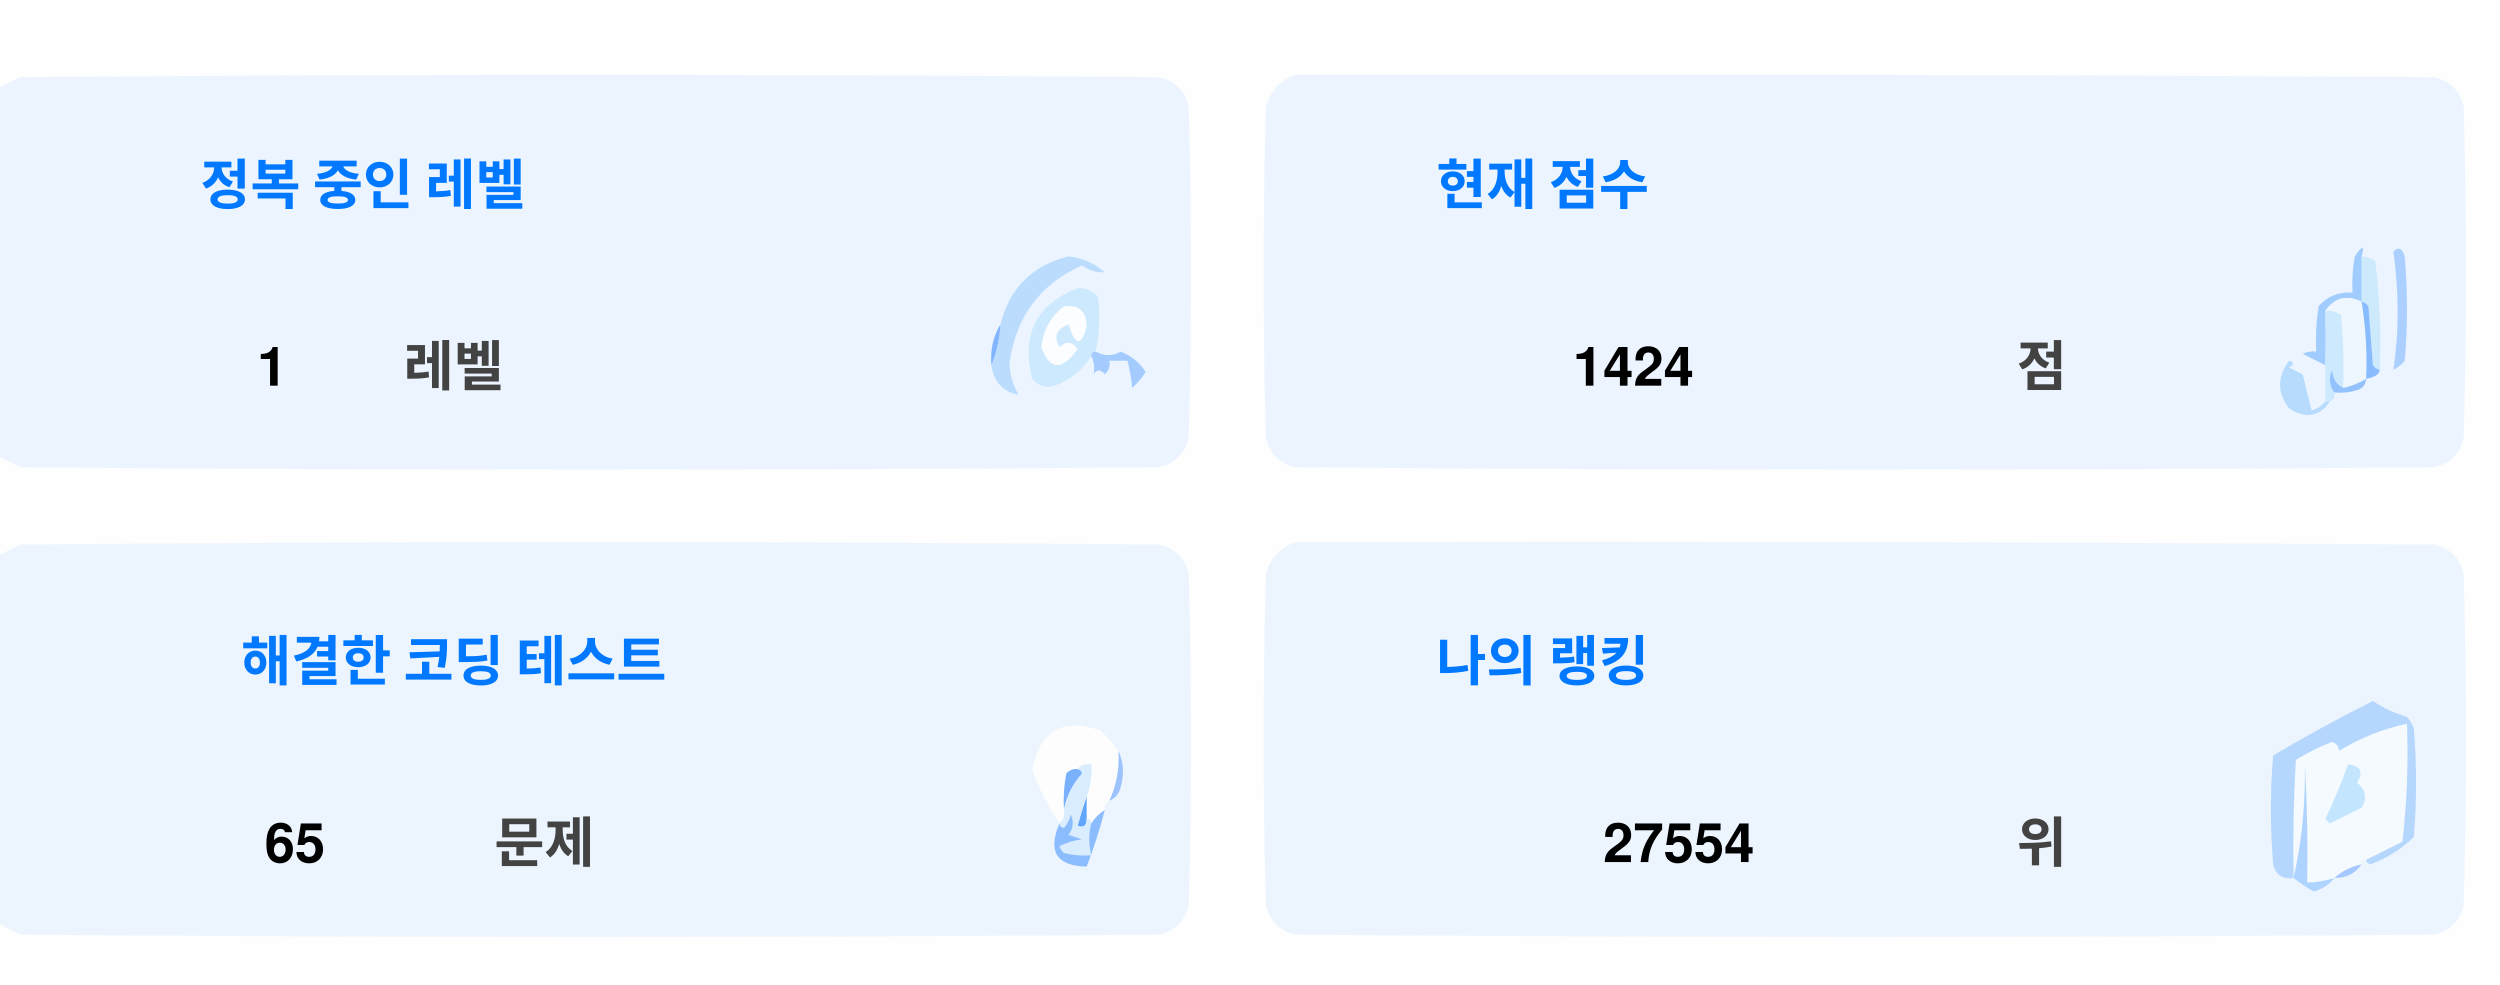
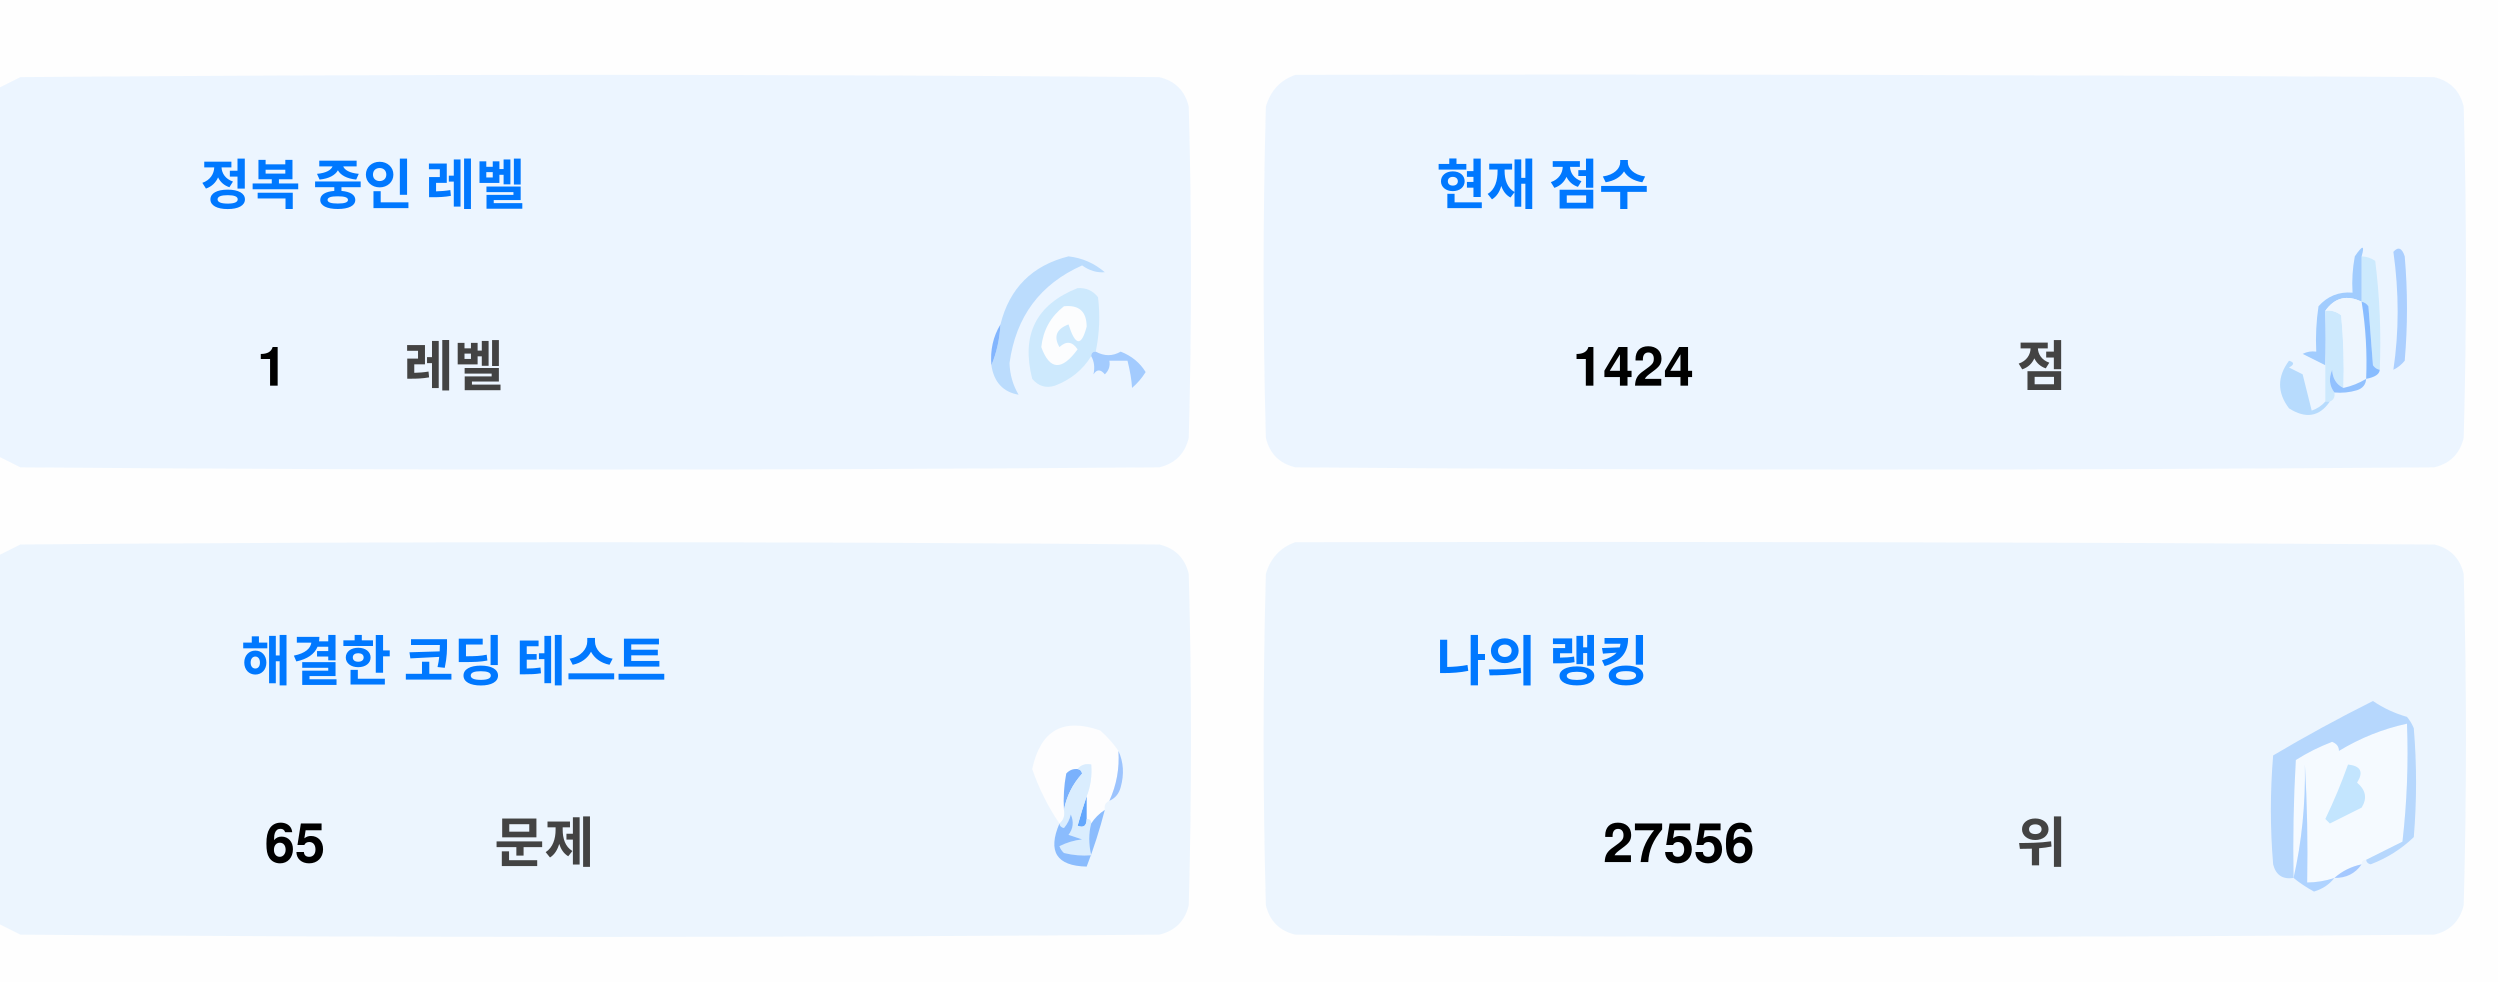
<svg xmlns="http://www.w3.org/2000/svg" version="1.1" width="551px" height="217px" style="shape-rendering:geometricPrecision; text-rendering:geometricPrecision; image-rendering:optimizeQuality; fill-rule:evenodd; clip-rule:evenodd">
  <style>.title {fill: #434343;font-size: 1rem;line-height: 1.5rem;font-weight: bold;font-family: -apple-system, BlinkMacSystemFont, Segoe UI, Helvetica, Arial, sans-serif, Apple Color Emoji, Segoe UI Emoji;}.desc {fill: #434343;font-size: 2.5rem;font-weight: bold;line-height: 1.5rem;font-family: -apple-system, BlinkMacSystemFont, Segoe UI, Helvetica, Arial, sans-serif, Apple Color Emoji, Segoe UI Emoji;}.desc-2 {fill: #434343;font-size: 1rem;font-weight: bold;line-height: 1.5rem;font-family: -apple-system, BlinkMacSystemFont, Segoe UI, Helvetica, Arial, sans-serif, Apple Color Emoji, Segoe UI Emoji;}.text, .desc {animation: twinkling 4s ease-in-out infinite;}@keyframes twinkling {40% { opacity: 1; }50% { opacity: 0.5; }60% { opacity: 1; }70% { opacity: 0.5; }80% { opacity: 1; }}</style>
  <g>
    <path style="opacity:1" fill="#fefefe" d="M -0.5,-0.5 C 183.167,-0.5 366.833,-0.5 550.5,-0.5C 550.5,71.833 550.5,144.167 550.5,216.5C 366.833,216.5 183.167,216.5 -0.5,216.5C -0.5,212.167 -0.5,207.833 -0.5,203.5C 1.14,204.32 2.807,205.153 4.5,206C 88.167,206.667 171.833,206.667 255.5,206C 259,205.167 261.167,203 262,199.5C 262.667,175.167 262.667,150.833 262,126.5C 261.167,123 259,120.833 255.5,120C 171.833,119.333 88.167,119.333 4.5,120C 2.807,120.847 1.14,121.68 -0.5,122.5C -0.5,115.167 -0.5,107.833 -0.5,100.5C 1.14,101.32 2.807,102.153 4.5,103C 88.167,103.667 171.833,103.667 255.5,103C 259,102.167 261.167,100 262,96.5C 262.667,72.167 262.667,47.833 262,23.5C 261.167,20 259,17.833 255.5,17C 171.833,16.333 88.167,16.333 4.5,17C 2.807,17.847 1.14,18.68 -0.5,19.5C -0.5,12.833 -0.5,6.167 -0.5,-0.5 Z" />
  </g>
  <g>
    <path style="opacity:1" fill="#ecf5ff" d="M -0.5,100.5 C -0.5,73.5 -0.5,46.5 -0.5,19.5C 1.14,18.68 2.807,17.847 4.5,17C 88.167,16.333 171.833,16.333 255.5,17C 259,17.833 261.167,20 262,23.5C 262.667,47.833 262.667,72.167 262,96.5C 261.167,100 259,102.167 255.5,103C 171.833,103.667 88.167,103.667 4.5,103C 2.807,102.153 1.14,101.32 -0.5,100.5 Z" />
  </g>
  <g>
    <path style="opacity:1" fill="#ecf5ff" d="M 285.5,16.5 C 369.167,16.333 452.834,16.5 536.5,17C 540,17.833 542.167,20 543,23.5C 543.667,47.833 543.667,72.167 543,96.5C 542.167,100 540,102.167 536.5,103C 452.833,103.667 369.167,103.667 285.5,103C 282,102.167 279.833,100 279,96.5C 278.333,72.167 278.333,47.833 279,23.5C 280.018,19.985 282.185,17.652 285.5,16.5 Z" />
  </g>
  <g>
    <path style="opacity:1" fill="#cdeafd" d="M 520.5,56.5 C 521.583,56.539 522.583,56.873 523.5,57.5C 524.498,65.472 524.831,73.472 524.5,81.5C 523.883,81.389 523.383,81.056 523,80.5C 522.667,76.167 522.333,71.833 522,67.5C 521.617,66.944 521.117,66.611 520.5,66.5C 520.5,63.167 520.5,59.833 520.5,56.5 Z" />
  </g>
  <g>
    <path style="opacity:1" fill="#abcfff" d="M 527.5,55.5 C 528.566,54.308 529.399,54.641 530,56.5C 530.667,64.167 530.667,71.833 530,79.5C 529.311,80.357 528.478,81.023 527.5,81.5C 528.758,73.08 528.758,64.414 527.5,55.5 Z" />
  </g>
  <g>
    <path style="opacity:1" fill="#bbdcfd" d="M 218.5,80.5 C 219.657,77.727 220.324,74.727 220.5,71.5C 222.49,63.51 227.49,58.51 235.5,56.5C 238.528,56.847 241.194,58.014 243.5,60C 241.744,60.141 240.078,59.641 238.5,58.5C 229.247,62.607 223.914,69.773 222.5,80C 222.565,82.526 223.232,84.859 224.5,87C 221.07,86.397 219.07,84.231 218.5,80.5 Z" />
  </g>
  <g>
    <path style="opacity:1" fill="#cde9fd" d="M 241.5,77.5 C 240.833,77.5 240.5,77.833 240.5,78.5C 238.628,81.529 235.961,83.695 232.5,85C 230.536,85.624 228.869,85.124 227.5,83.5C 225.021,73.791 228.354,67.124 237.5,63.5C 239.374,63.39 240.874,64.056 242,65.5C 242.497,69.524 242.331,73.524 241.5,77.5 Z" />
  </g>
  <g>
    <path style="opacity:1" fill="#fcfdfe" d="M 234.5,67.5 C 237.826,67.162 239.493,68.662 239.5,72C 238.334,76.434 237,76.267 235.5,71.5C 232.832,72.515 232.166,74.182 233.5,76.5C 235.017,75.089 236.351,75.256 237.5,77C 234.006,81.771 231.34,81.605 229.5,76.5C 229.904,72.771 231.571,69.771 234.5,67.5 Z" />
  </g>
  <g>
    <path style="opacity:1" fill="#a1ccfe" d="M 520.5,56.5 C 520.5,59.833 520.5,63.167 520.5,66.5C 517.238,64.922 514.572,65.589 512.5,68.5C 512.617,72.81 512.617,76.81 512.5,80.5C 510.86,79.68 509.193,78.847 507.5,78C 508.448,77.517 509.448,77.35 510.5,77.5C 510.335,74.15 510.502,70.817 511,67.5C 512.995,65.253 515.495,64.253 518.5,64.5C 518.336,61.813 518.503,59.146 519,56.5C 520.731,53.969 521.231,53.969 520.5,56.5 Z" />
  </g>
  <g>
    <path style="opacity:1" fill="#cde9fd" d="M 512.5,68.5 C 513.822,68.33 514.989,68.663 516,69.5C 516.499,74.823 516.666,80.156 516.5,85.5C 514.955,84.77 514.122,83.437 514,81.5C 513.22,83.387 513.387,85.054 514.5,86.5C 514.672,87.492 514.338,88.158 513.5,88.5C 513.167,88.5 512.833,88.5 512.5,88.5C 512.5,85.833 512.5,83.167 512.5,80.5C 512.617,76.81 512.617,72.81 512.5,68.5 Z" />
  </g>
  <g>
    <path style="opacity:1" fill="#eef6fe" d="M 520.5,66.5 C 521.407,72.106 521.74,77.773 521.5,83.5C 519.95,84.441 518.284,85.108 516.5,85.5C 516.666,80.156 516.499,74.823 516,69.5C 514.989,68.663 513.822,68.33 512.5,68.5C 514.572,65.589 517.238,64.922 520.5,66.5 Z" />
  </g>
  <g>
    <path style="opacity:1" fill="#88bcff" d="M 520.5,66.5 C 521.117,66.611 521.617,66.944 522,67.5C 522.333,71.833 522.667,76.167 523,80.5C 523.383,81.056 523.883,81.389 524.5,81.5C 524.445,82.469 523.445,83.136 521.5,83.5C 521.74,77.773 521.407,72.106 520.5,66.5 Z" />
  </g>
  <g>
    <path style="opacity:1" fill="#82b5fe" d="M 220.5,71.5 C 220.324,74.727 219.657,77.727 218.5,80.5C 218.215,77.171 218.882,74.171 220.5,71.5 Z" />
  </g>
  <g>
    <path style="opacity:1" fill="#a3cbfe" d="M 240.5,78.5 C 240.5,77.833 240.833,77.5 241.5,77.5C 243.391,78.536 245.224,78.536 247,77.5C 249.391,78.429 251.225,79.929 252.5,82C 251.681,83.319 250.681,84.486 249.5,85.5C 249.409,83.777 249.075,81.777 248.5,79.5C 247.167,79.5 245.833,79.5 244.5,79.5C 244.719,80.675 244.386,81.675 243.5,82.5C 242.575,81.359 241.741,81.359 241,82.5C 241.331,80.981 241.164,79.648 240.5,78.5 Z" />
  </g>
  <g>
    <path style="opacity:1" fill="#b7dbfd" d="M 512.5,88.5 C 512.833,88.5 513.167,88.5 513.5,88.5C 511.199,91.857 508.199,92.357 504.5,90C 501.872,86.535 501.872,83.035 504.5,79.5C 505.696,79.846 505.696,80.346 504.5,81C 505.5,81.5 506.5,82 507.5,82.5C 508.167,85.167 508.833,87.833 509.5,90.5C 510.739,90.058 511.739,89.391 512.5,88.5 Z" />
  </g>
  <g>
    <path style="opacity:1" fill="#92c1fe" d="M 516.5,85.5 C 518.284,85.108 519.95,84.441 521.5,83.5C 521.423,84.75 520.756,85.583 519.5,86C 517.866,86.493 516.199,86.66 514.5,86.5C 513.387,85.054 513.22,83.387 514,81.5C 514.122,83.437 514.955,84.77 516.5,85.5 Z" />
  </g>
  <g>
    <path style="opacity:1" fill="#ecf5fe" d="M -0.5,203.5 C -0.5,176.5 -0.5,149.5 -0.5,122.5C 1.14,121.68 2.807,120.847 4.5,120C 88.167,119.333 171.833,119.333 255.5,120C 259,120.833 261.167,123 262,126.5C 262.667,150.833 262.667,175.167 262,199.5C 261.167,203 259,205.167 255.5,206C 171.833,206.667 88.167,206.667 4.5,206C 2.807,205.153 1.14,204.32 -0.5,203.5 Z" />
  </g>
  <g>
    <path style="opacity:1" fill="#ecf5fe" d="M 285.5,119.5 C 369.167,119.333 452.834,119.5 536.5,120C 540,120.833 542.167,123 543,126.5C 543.667,150.833 543.667,175.167 543,199.5C 542.167,203 540,205.167 536.5,206C 452.833,206.667 369.167,206.667 285.5,206C 282,205.167 279.833,203 279,199.5C 278.333,175.167 278.333,150.833 279,126.5C 280.018,122.985 282.185,120.652 285.5,119.5 Z" />
  </g>
  <g>
    <path style="opacity:1" fill="#fdfdfe" d="M 246.5,165.5 C 246.758,169.367 246.092,173.034 244.5,176.5C 243.662,176.842 243.328,177.508 243.5,178.5C 242.272,179.306 241.272,180.306 240.5,181.5C 240.5,180.833 240.167,180.5 239.5,180.5C 239.5,178.833 239.5,177.167 239.5,175.5C 240.369,173.283 240.702,170.95 240.5,168.5C 239.209,168.263 238.209,168.596 237.5,169.5C 236.504,169.414 235.671,169.748 235,170.5C 234.503,173.146 234.336,175.813 234.5,178.5C 234.737,179.791 234.404,180.791 233.5,181.5C 230.986,177.806 228.986,173.806 227.5,169.5C 229.309,160.957 234.309,158.124 242.5,161C 244.07,162.397 245.404,163.897 246.5,165.5 Z" />
  </g>
  <g>
    <path style="opacity:1" fill="#f5faff" d="M 521.5,189.5 C 520.833,189.5 520.5,189.833 520.5,190.5C 518.181,190.992 516.181,191.992 514.5,193.5C 512.565,194.15 510.565,194.483 508.5,194.5C 508.666,185.827 508.5,177.16 508,168.5C 508.141,177.227 507.308,185.56 505.5,193.5C 505.334,184.827 505.5,176.16 506,167.5C 508.527,165.903 511.194,164.57 514,163.5C 515.011,163.892 515.511,164.559 515.5,165.5C 520.21,162.641 525.21,160.641 530.5,159.5C 530.831,168.192 530.498,176.859 529.5,185.5C 526.807,186.847 524.14,188.18 521.5,189.5 Z" />
  </g>
  <g>
    <path style="opacity:1" fill="#b6d7fd" d="M 521.5,189.5 C 524.14,188.18 526.807,186.847 529.5,185.5C 530.498,176.859 530.831,168.192 530.5,159.5C 525.21,160.641 520.21,162.641 515.5,165.5C 515.511,164.559 515.011,163.892 514,163.5C 511.194,164.57 508.527,165.903 506,167.5C 505.5,176.16 505.334,184.827 505.5,193.5C 503.089,193.863 501.589,192.863 501,190.5C 500.333,182.5 500.333,174.5 501,166.5C 508.173,162.246 515.507,158.246 523,154.5C 525.304,156.068 527.804,157.235 530.5,158C 531.126,158.75 531.626,159.584 532,160.5C 532.667,168.5 532.667,176.5 532,184.5C 529.292,187.111 526.125,189.111 522.5,190.5C 521.893,190.376 521.56,190.043 521.5,189.5 Z" />
  </g>
  <g>
    <path style="opacity:1" fill="#c3e5fe" d="M 517.5,168.5 C 520.317,168.801 520.984,170.134 519.5,172.5C 521.439,174.122 521.772,175.956 520.5,178C 518.167,179.167 515.833,180.333 513.5,181.5C 513.167,181.167 512.833,180.833 512.5,180.5C 514.414,176.515 516.081,172.515 517.5,168.5 Z" />
  </g>
  <g>
    <path style="opacity:1" fill="#7ab1fc" d="M 237.5,169.5 C 238.043,169.56 238.376,169.893 238.5,170.5C 236.395,172.836 235.062,175.503 234.5,178.5C 234.336,175.813 234.503,173.146 235,170.5C 235.671,169.748 236.504,169.414 237.5,169.5 Z" />
  </g>
  <g>
    <path style="opacity:1" fill="#afd3ff" d="M 514.5,193.5 C 513.378,194.947 511.878,195.947 510,196.5C 508.348,195.601 506.848,194.601 505.5,193.5C 507.308,185.56 508.141,177.227 508,168.5C 508.5,177.16 508.666,185.827 508.5,194.5C 510.565,194.483 512.565,194.15 514.5,193.5 Z" />
  </g>
  <g>
    <path style="opacity:1" fill="#9cc3fd" d="M 246.5,165.5 C 247.634,167.966 247.801,170.633 247,173.5C 246.623,174.942 245.79,175.942 244.5,176.5C 246.092,173.034 246.758,169.367 246.5,165.5 Z" />
  </g>
  <g>
    <path style="opacity:1" fill="#62a6fc" d="M 239.5,175.5 C 239.5,177.167 239.5,178.833 239.5,180.5C 239.483,182.028 238.816,182.528 237.5,182C 238.117,179.723 238.784,177.556 239.5,175.5 Z" />
  </g>
  <g>
    <path style="opacity:1" fill="#daedfe" d="M 237.5,169.5 C 238.209,168.596 239.209,168.263 240.5,168.5C 240.702,170.95 240.369,173.283 239.5,175.5C 238.784,177.556 238.117,179.723 237.5,182C 238.816,182.528 239.483,182.028 239.5,180.5C 240.167,180.5 240.5,180.833 240.5,181.5C 239.918,183.669 239.918,186.002 240.5,188.5C 238.473,188.662 236.473,188.495 234.5,188C 234.043,187.586 233.709,187.086 233.5,186.5C 235.078,185.702 236.744,185.202 238.5,185C 237.5,184.667 236.5,184.333 235.5,184C 236.554,182.612 236.72,181.112 236,179.5C 235.751,180.624 235.251,181.624 234.5,182.5C 233.893,182.376 233.56,182.043 233.5,181.5C 234.404,180.791 234.737,179.791 234.5,178.5C 235.062,175.503 236.395,172.836 238.5,170.5C 238.376,169.893 238.043,169.56 237.5,169.5 Z" />
  </g>
  <g>
    <path style="opacity:1" fill="#8bbcfd" d="M 243.5,178.5 C 242.395,182.803 241.062,186.969 239.5,191C 232.857,190.847 230.857,187.68 233.5,181.5C 233.56,182.043 233.893,182.376 234.5,182.5C 235.251,181.624 235.751,180.624 236,179.5C 236.72,181.112 236.554,182.612 235.5,184C 236.5,184.333 237.5,184.667 238.5,185C 236.744,185.202 235.078,185.702 233.5,186.5C 233.709,187.086 234.043,187.586 234.5,188C 236.473,188.495 238.473,188.662 240.5,188.5C 239.918,186.002 239.918,183.669 240.5,181.5C 241.272,180.306 242.272,179.306 243.5,178.5 Z" />
  </g>
  <g>
    <path style="opacity:1" fill="#a4c8ff" d="M 520.5,190.5 C 519.089,192.539 517.089,193.539 514.5,193.5C 516.181,191.992 518.181,190.992 520.5,190.5 Z" />
  </g>
  <text text-anchor="middle" x="80" y="45" class="title" style="fill:#0078ff;" stroke="#none" stroke-width="1">정복 중인 레벨</text>
  <text text-anchor="middle" x="60" y="85" class="desc" style="fill:#000000;" stroke="#none" stroke-width="1">1</text>
  <text text-anchor="middle" x="100" y="85" class="desc-2" style="fill:#434343;" stroke="#none" stroke-width="1">레벨</text>
  <text text-anchor="middle" x="340" y="45" class="title" style="fill:#0078ff;" stroke="#none" stroke-width="1">현재 점수</text>
  <text text-anchor="middle" x="360" y="85" class="desc" style="fill:#000000;" stroke="#none" stroke-width="1">1424</text>
  <text text-anchor="middle" x="450" y="85" class="desc-2" style="fill:#434343;" stroke="#none" stroke-width="1">점</text>
  <text text-anchor="middle" x="100" y="150" class="title" style="fill:#0078ff;" stroke="#none" stroke-width="1">해결한 코딩 테스트</text>
  <text text-anchor="middle" x="65" y="190" class="desc" style="fill:#000000;" stroke="#none" stroke-width="1">65</text>
  <text text-anchor="middle" x="120" y="190" class="desc-2" style="fill:#434343;" stroke="#none" stroke-width="1">문제</text>
  <text text-anchor="middle" x="340" y="150" class="title" style="fill:#0078ff;" stroke="#none" stroke-width="1">나의 랭킹</text>
-   <text text-anchor="middle" x="370" y="190" class="desc" style="fill:#000000;" stroke="#none" stroke-width="1">27554</text>
+   <text text-anchor="middle" x="370" y="190" class="desc" style="fill:#000000;" stroke="#none" stroke-width="1">27556</text>
  <text text-anchor="middle" x="450" y="190" class="desc-2" style="fill:#434343;" stroke="#none" stroke-width="1">위</text>
</svg>
